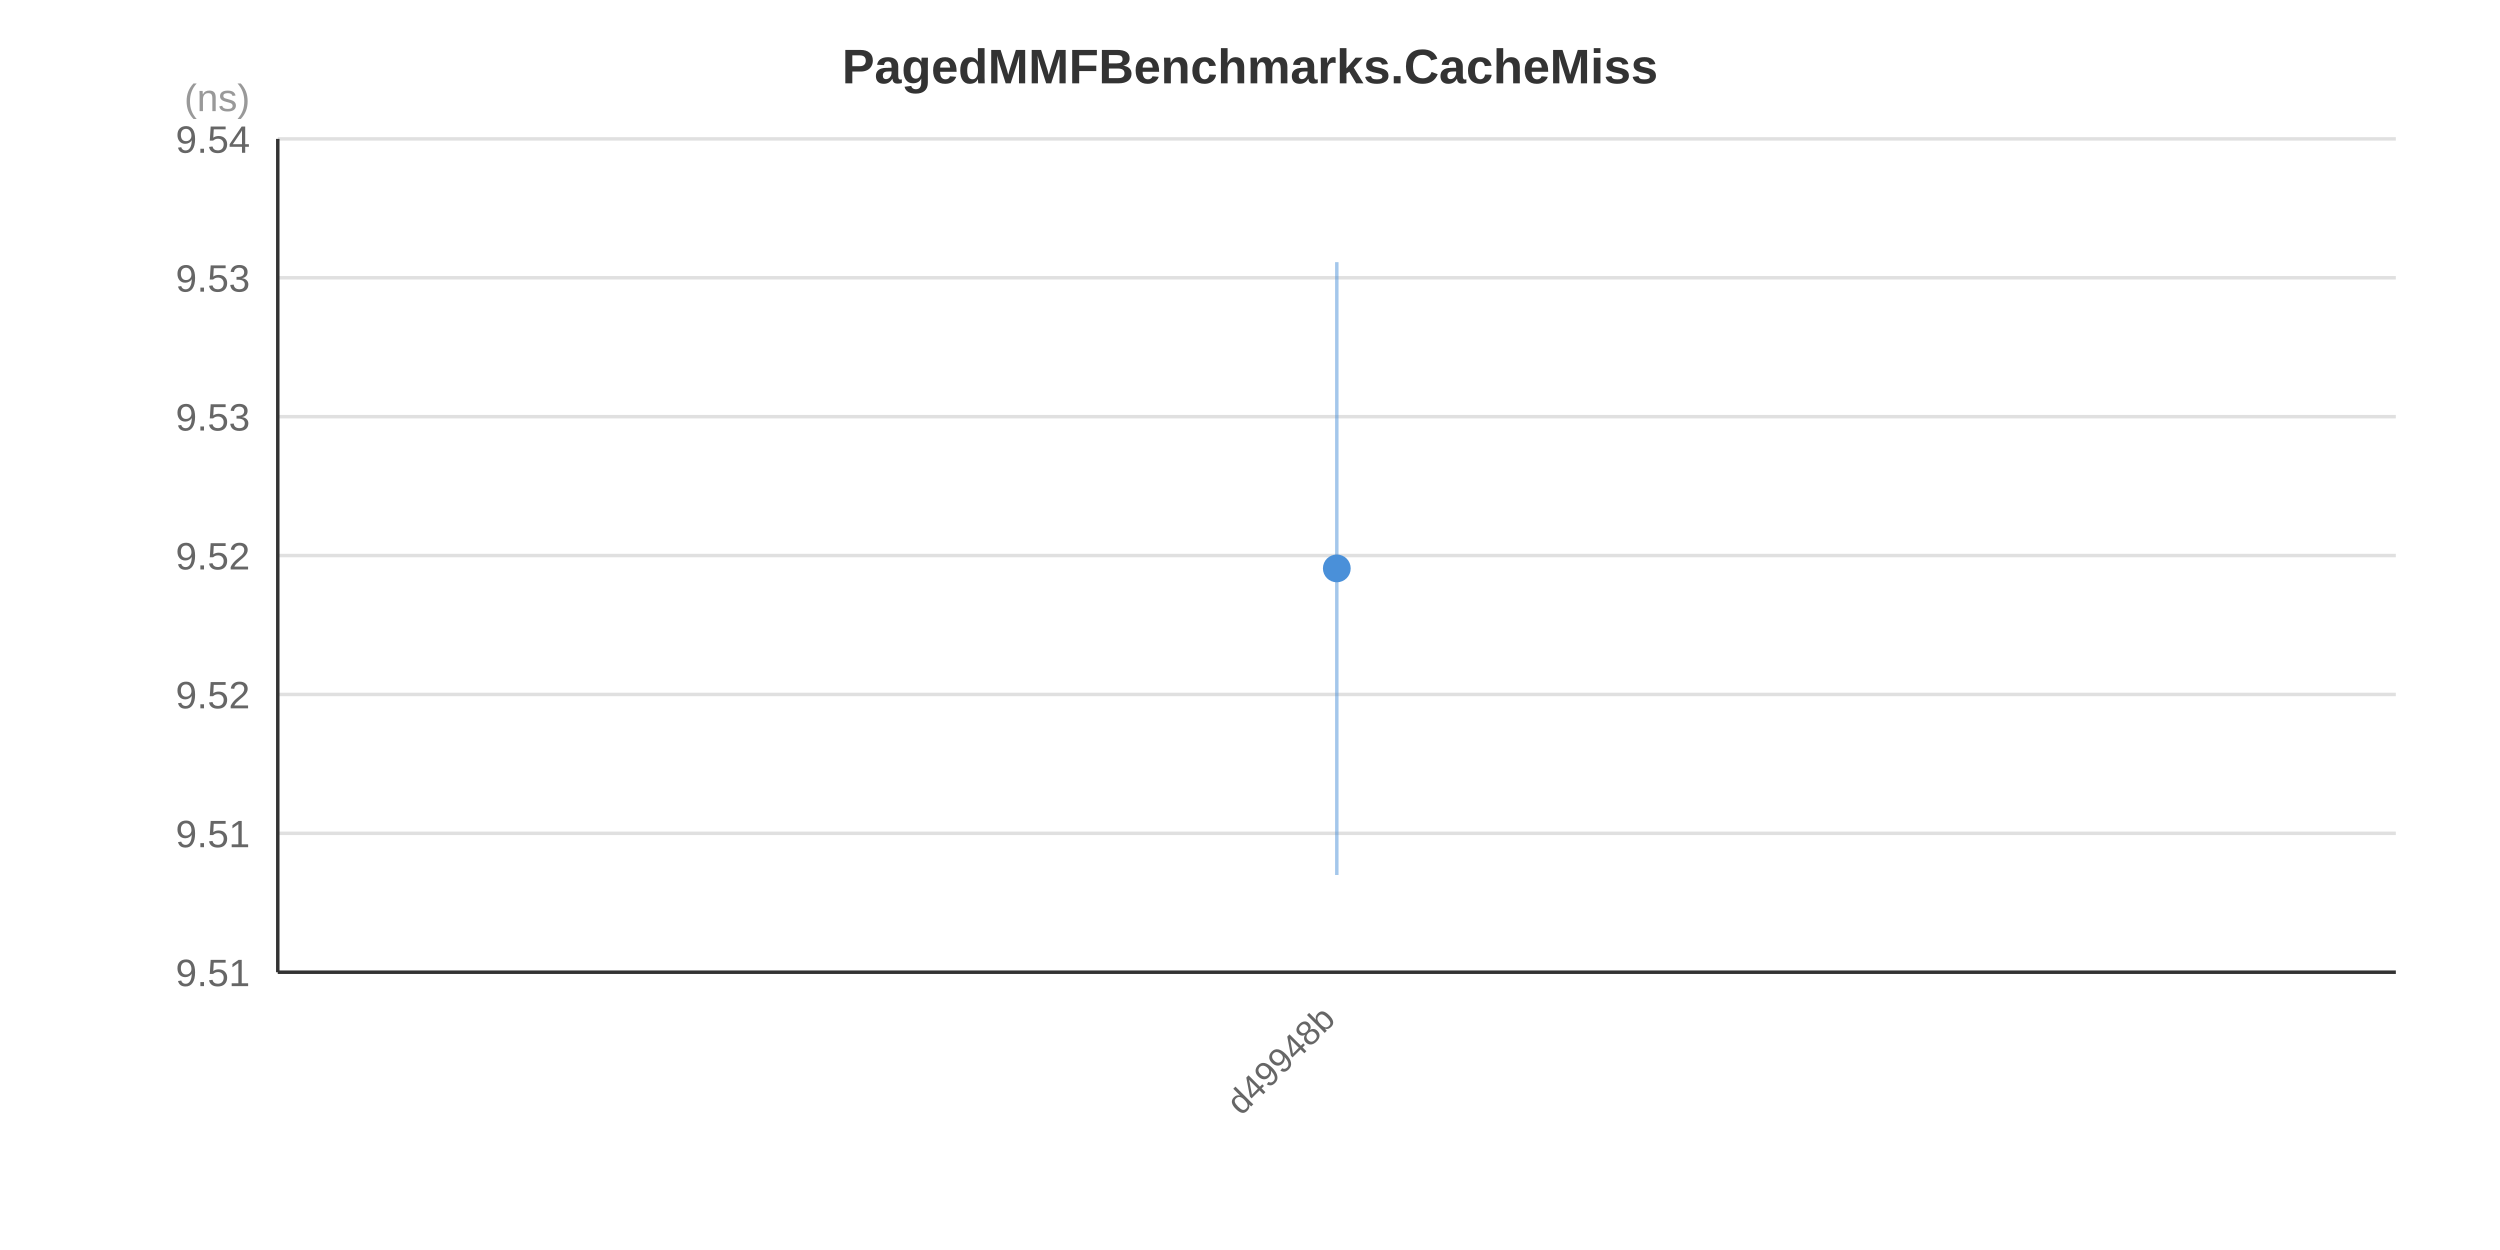
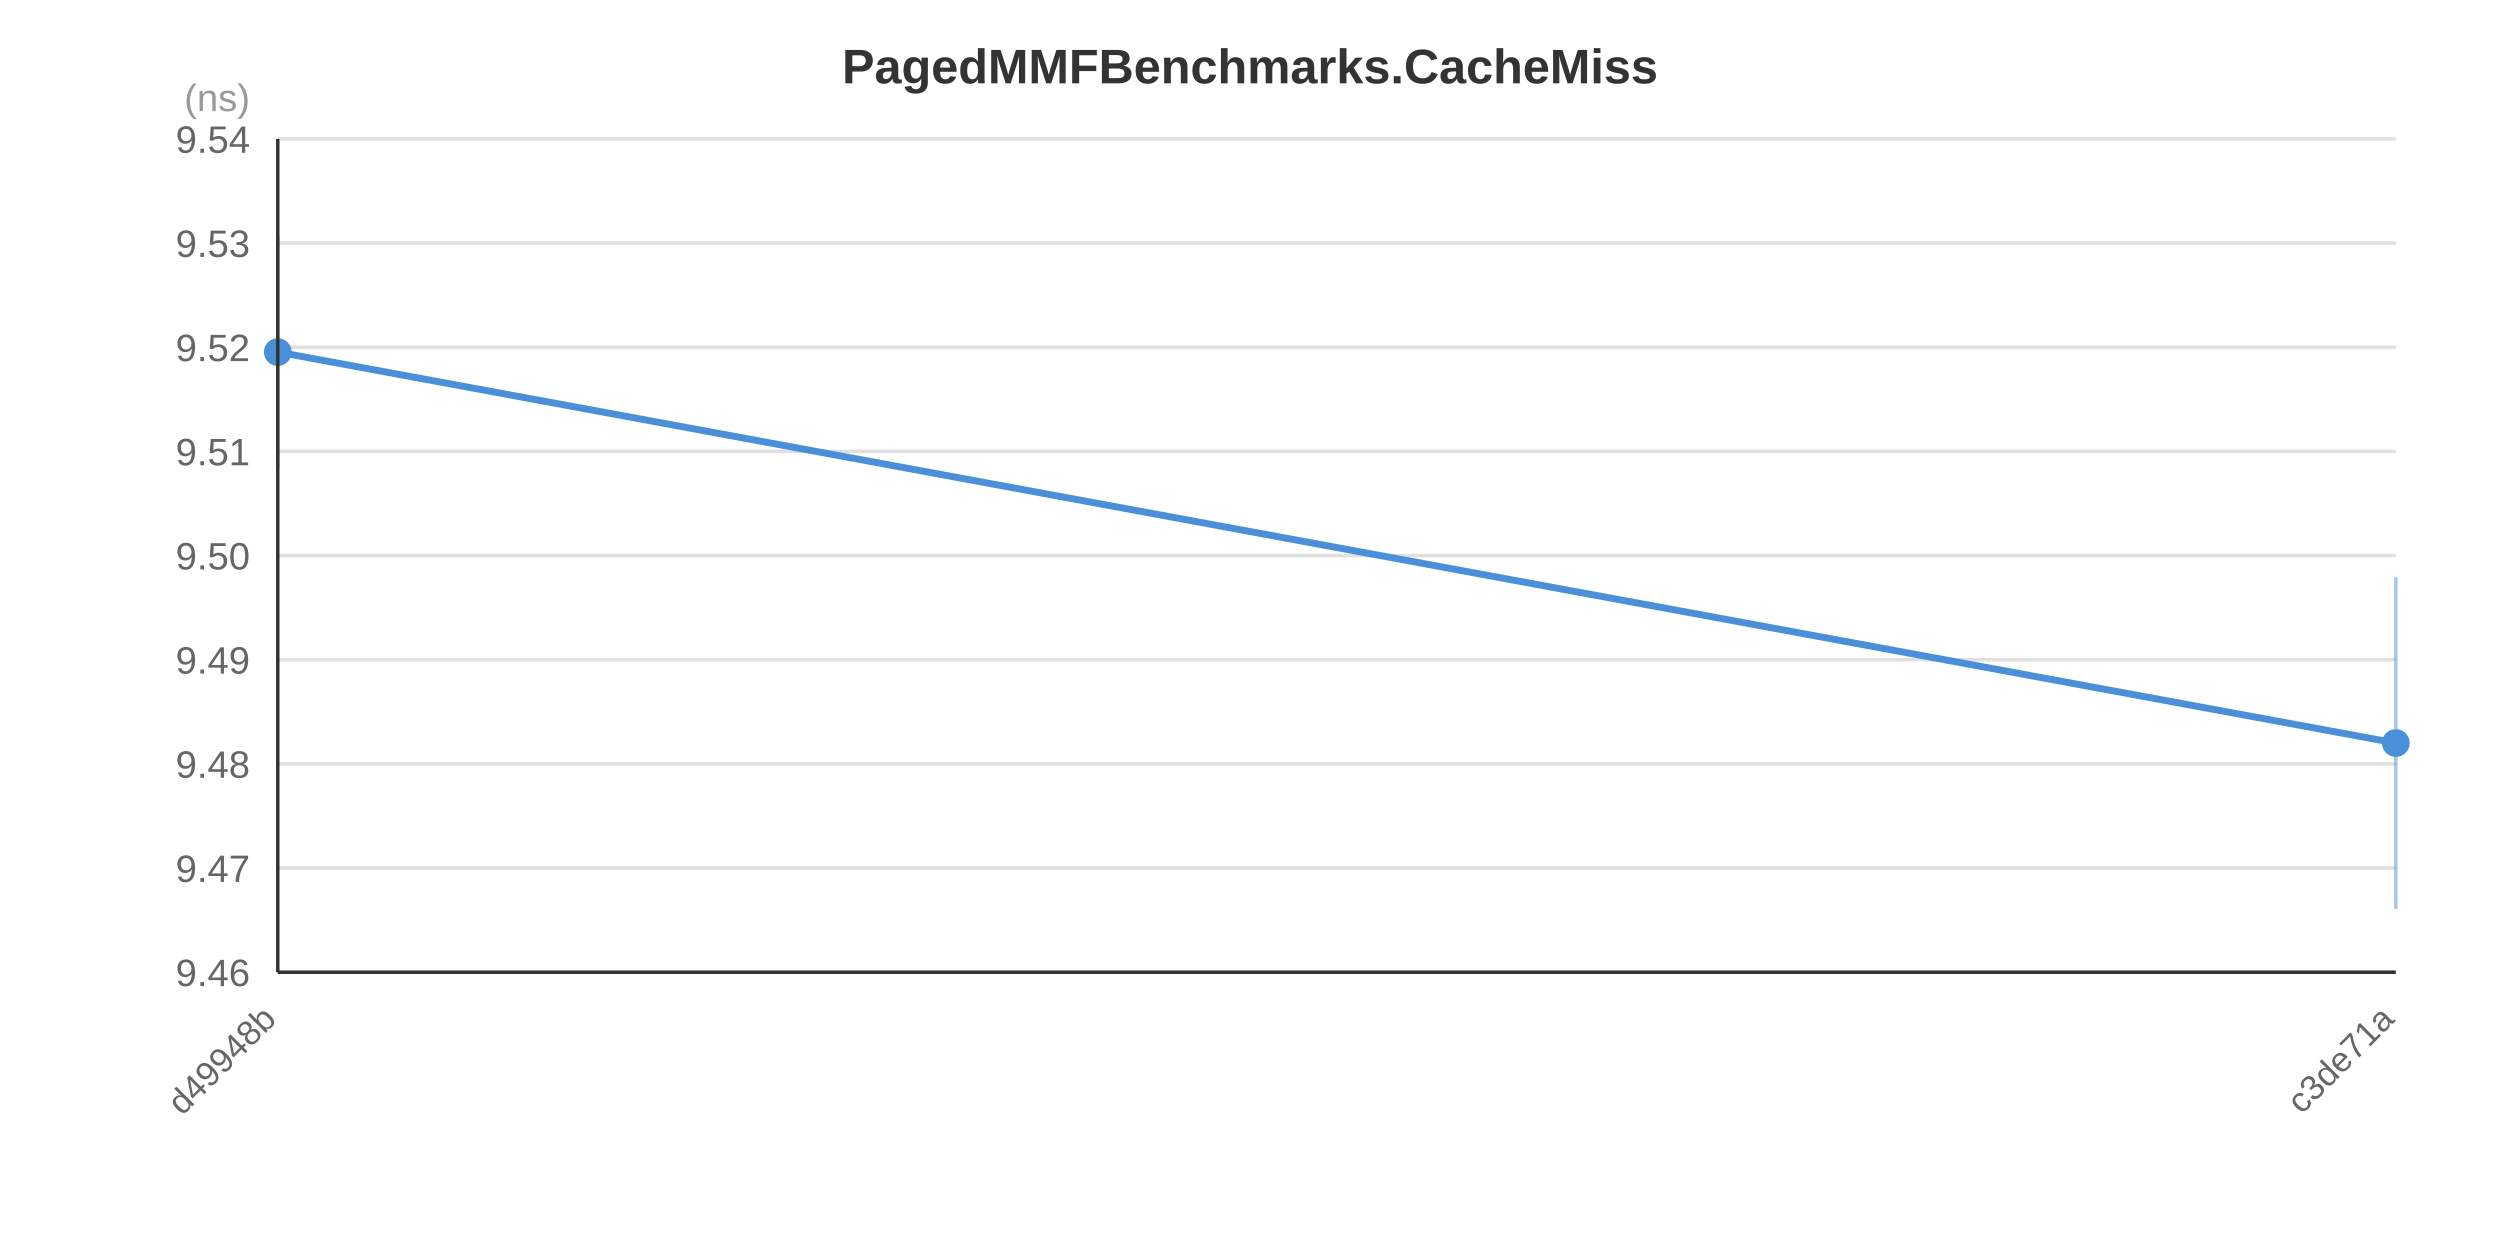
<svg xmlns="http://www.w3.org/2000/svg" width="720" height="360" viewBox="0 0 720 360">
  <rect x="0" y="0" width="720" height="360" fill="#FFFFFF" />
  <text x="360.0" y="24.0" text-anchor="middle" font-family="&quot;Segoe UI&quot;, Arial, sans-serif" font-size="14" font-weight="bold" fill="#333333">PagedMMFBenchmarks.CacheMiss</text>
  <line x1="80" y1="280.0" x2="690" y2="280.0" stroke="#E0E0E0" stroke-width="1" />
-   <line x1="80" y1="240.0" x2="690" y2="240.0" stroke="#E0E0E0" stroke-width="1" />
-   <line x1="80" y1="200.0" x2="690" y2="200.0" stroke="#E0E0E0" stroke-width="1" />
+   <line x1="80" y1="250.0" x2="690" y2="250.0" stroke="#E0E0E0" stroke-width="1" />
+   <line x1="80" y1="220.0" x2="690" y2="220.0" stroke="#E0E0E0" stroke-width="1" />
+   <line x1="80" y1="190.0" x2="690" y2="190.0" stroke="#E0E0E0" stroke-width="1" />
  <line x1="80" y1="160.0" x2="690" y2="160.0" stroke="#E0E0E0" stroke-width="1" />
-   <line x1="80" y1="120.0" x2="690" y2="120.0" stroke="#E0E0E0" stroke-width="1" />
-   <line x1="80" y1="80.0" x2="690" y2="80.0" stroke="#E0E0E0" stroke-width="1" />
+   <line x1="80" y1="130.0" x2="690" y2="130.0" stroke="#E0E0E0" stroke-width="1" />
+   <line x1="80" y1="100.0" x2="690" y2="100.0" stroke="#E0E0E0" stroke-width="1" />
+   <line x1="80" y1="70.0" x2="690" y2="70.0" stroke="#E0E0E0" stroke-width="1" />
  <line x1="80" y1="40.0" x2="690" y2="40.0" stroke="#E0E0E0" stroke-width="1" />
-   <text x="72" y="284.0" text-anchor="end" font-family="&quot;Segoe UI&quot;, Arial, sans-serif" font-size="11" fill="#666666">9.51</text>
-   <text x="72" y="244.0" text-anchor="end" font-family="&quot;Segoe UI&quot;, Arial, sans-serif" font-size="11" fill="#666666">9.51</text>
-   <text x="72" y="204.0" text-anchor="end" font-family="&quot;Segoe UI&quot;, Arial, sans-serif" font-size="11" fill="#666666">9.52</text>
-   <text x="72" y="164.0" text-anchor="end" font-family="&quot;Segoe UI&quot;, Arial, sans-serif" font-size="11" fill="#666666">9.52</text>
-   <text x="72" y="124.0" text-anchor="end" font-family="&quot;Segoe UI&quot;, Arial, sans-serif" font-size="11" fill="#666666">9.53</text>
-   <text x="72" y="84.0" text-anchor="end" font-family="&quot;Segoe UI&quot;, Arial, sans-serif" font-size="11" fill="#666666">9.53</text>
+   <text x="72" y="284.0" text-anchor="end" font-family="&quot;Segoe UI&quot;, Arial, sans-serif" font-size="11" fill="#666666">9.46</text>
+   <text x="72" y="254.0" text-anchor="end" font-family="&quot;Segoe UI&quot;, Arial, sans-serif" font-size="11" fill="#666666">9.47</text>
+   <text x="72" y="224.0" text-anchor="end" font-family="&quot;Segoe UI&quot;, Arial, sans-serif" font-size="11" fill="#666666">9.48</text>
+   <text x="72" y="194.0" text-anchor="end" font-family="&quot;Segoe UI&quot;, Arial, sans-serif" font-size="11" fill="#666666">9.49</text>
+   <text x="72" y="164.0" text-anchor="end" font-family="&quot;Segoe UI&quot;, Arial, sans-serif" font-size="11" fill="#666666">9.50</text>
+   <text x="72" y="134.0" text-anchor="end" font-family="&quot;Segoe UI&quot;, Arial, sans-serif" font-size="11" fill="#666666">9.51</text>
+   <text x="72" y="104.0" text-anchor="end" font-family="&quot;Segoe UI&quot;, Arial, sans-serif" font-size="11" fill="#666666">9.52</text>
+   <text x="72" y="74.0" text-anchor="end" font-family="&quot;Segoe UI&quot;, Arial, sans-serif" font-size="11" fill="#666666">9.53</text>
  <text x="72" y="44.0" text-anchor="end" font-family="&quot;Segoe UI&quot;, Arial, sans-serif" font-size="11" fill="#666666">9.54</text>
  <text x="72" y="32" text-anchor="end" font-family="&quot;Segoe UI&quot;, Arial, sans-serif" font-size="11" fill="#999999">(ns)</text>
-   <line x1="385.0" y1="75.5" x2="385.0" y2="252.0" stroke="#4A90D9" stroke-width="1" stroke-opacity="0.5" />
-   <circle cx="385.0" cy="163.7" r="4" fill="#4A90D9" />
-   <text x="385.0" y="294.0" text-anchor="end" font-family="&quot;Segoe UI&quot;, Arial, sans-serif" font-size="10" fill="#666666" transform="rotate(-45, 385.0, 294.0)">d49948b</text>
+   <polyline points="80.0,101.4 690.0,214.0" fill="none" stroke="#4A90D9" stroke-width="2" />
+   <line x1="80.0" y1="68.3" x2="80.0" y2="134.5" stroke="#4A90D9" stroke-width="1" stroke-opacity="0.5" />
+   <circle cx="80.0" cy="101.4" r="4" fill="#4A90D9" />
+   <line x1="690.0" y1="166.2" x2="690.0" y2="261.8" stroke="#4A90D9" stroke-width="1" stroke-opacity="0.5" />
+   <circle cx="690.0" cy="214.0" r="4" fill="#4A90D9" />
+   <text x="80.0" y="294.0" text-anchor="end" font-family="&quot;Segoe UI&quot;, Arial, sans-serif" font-size="10" fill="#666666" transform="rotate(-45, 80.0, 294.0)">d49948b</text>
+   <text x="690.0" y="294.0" text-anchor="end" font-family="&quot;Segoe UI&quot;, Arial, sans-serif" font-size="10" fill="#666666" transform="rotate(-45, 690.0, 294.0)">c3de71a</text>
  <line x1="80" y1="40" x2="80" y2="280" stroke="#333333" stroke-width="1" />
  <line x1="80" y1="280" x2="690" y2="280" stroke="#333333" stroke-width="1" />
</svg>
